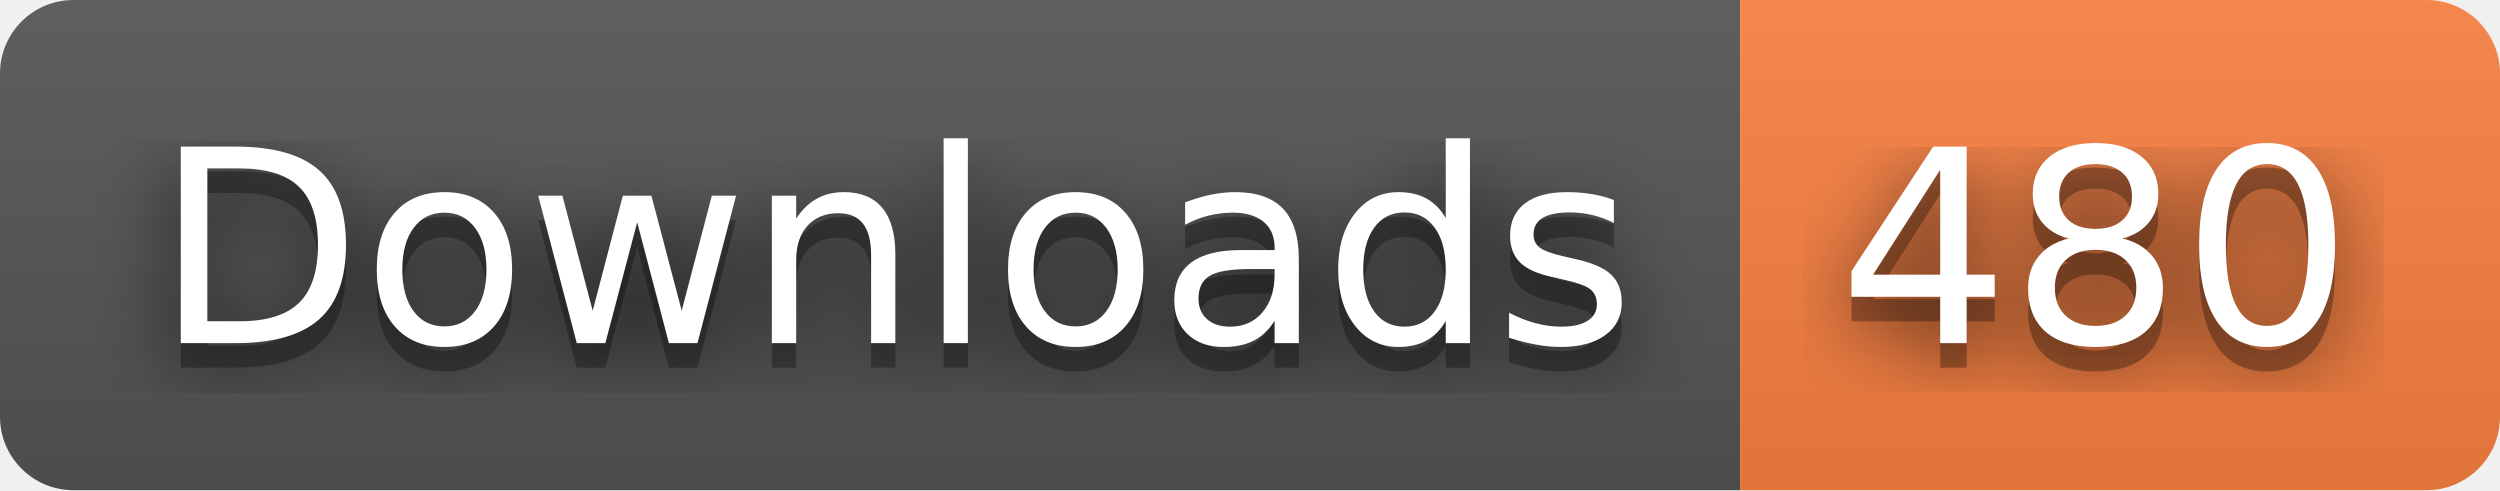
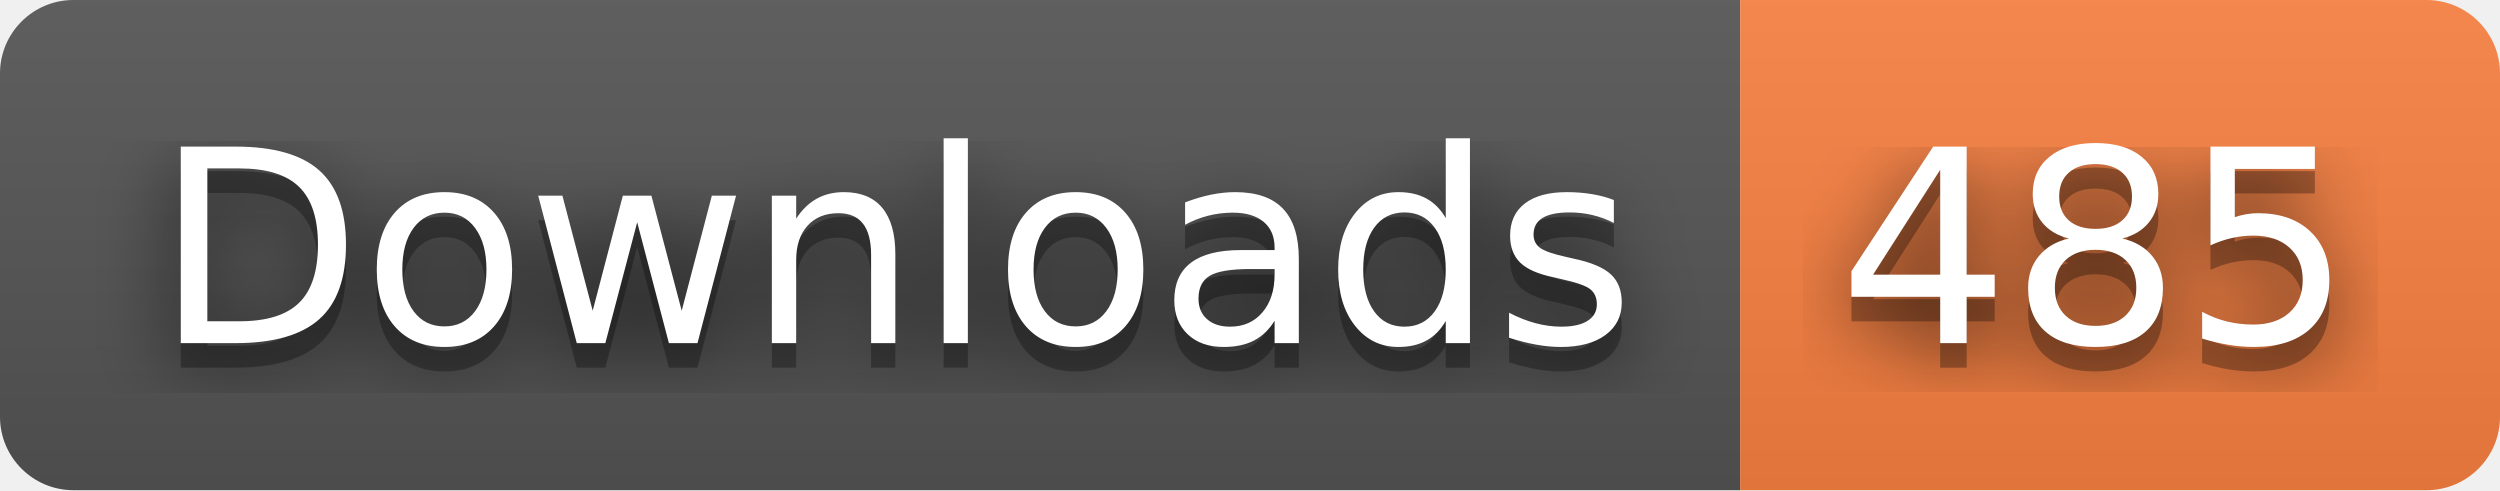
- <svg xmlns="http://www.w3.org/2000/svg" width="102" height="20" role="img" aria-label="Downloads: 480">
+ <svg xmlns="http://www.w3.org/2000/svg" width="102" height="20" role="img" aria-label="Downloads: 485">
  <filter id="blur">
    <feGaussianBlur stdDeviation="16" />
  </filter>
  <linearGradient id="s" x2="0" y2="100%">
    <stop offset="0" stop-color="#bbb" stop-opacity=".1" />
    <stop offset="1" stop-opacity=".1" />
  </linearGradient>
  <clipPath id="r">
    <rect width="102" height="20" rx="3" />
  </clipPath>
  <g clip-path="url(#r)">
    <rect width="71" height="20" fill="#555" />
    <rect x="71" width="31" height="20" fill="#fa8142" />
    <rect width="102" height="20" fill="url(#s)" />
  </g>
  <g fill="#fff" text-anchor="middle" font-family="Verdana,Geneva,DejaVu Sans,sans-serif" text-rendering="geometricPrecision" font-size="110">
    <g transform="scale(.1)">
      <g aria-hidden="true" fill="#010101">
        <text x="365" y="150" fill-opacity=".8" filter="url(#blur)" textLength="610">Downloads</text>
        <text x="365" y="150" fill-opacity=".3" textLength="610">Downloads</text>
      </g>
      <text x="365" y="140" textLength="610">Downloads</text>
    </g>
    <g transform="scale(.1)">
      <g aria-hidden="true" fill="#010101">
-         <text x="855" y="150" fill-opacity=".8" filter="url(#blur)" textLength="210">480</text>
-         <text x="855" y="150" fill-opacity=".3" textLength="210">480</text>
+         <text x="855" y="150" fill-opacity=".8" filter="url(#blur)" textLength="210">485</text>
+         <text x="855" y="150" fill-opacity=".3" textLength="210">485</text>
      </g>
-       <text x="855" y="140" textLength="210">480</text>
+       <text x="855" y="140" textLength="210">485</text>
    </g>
  </g>
</svg>
